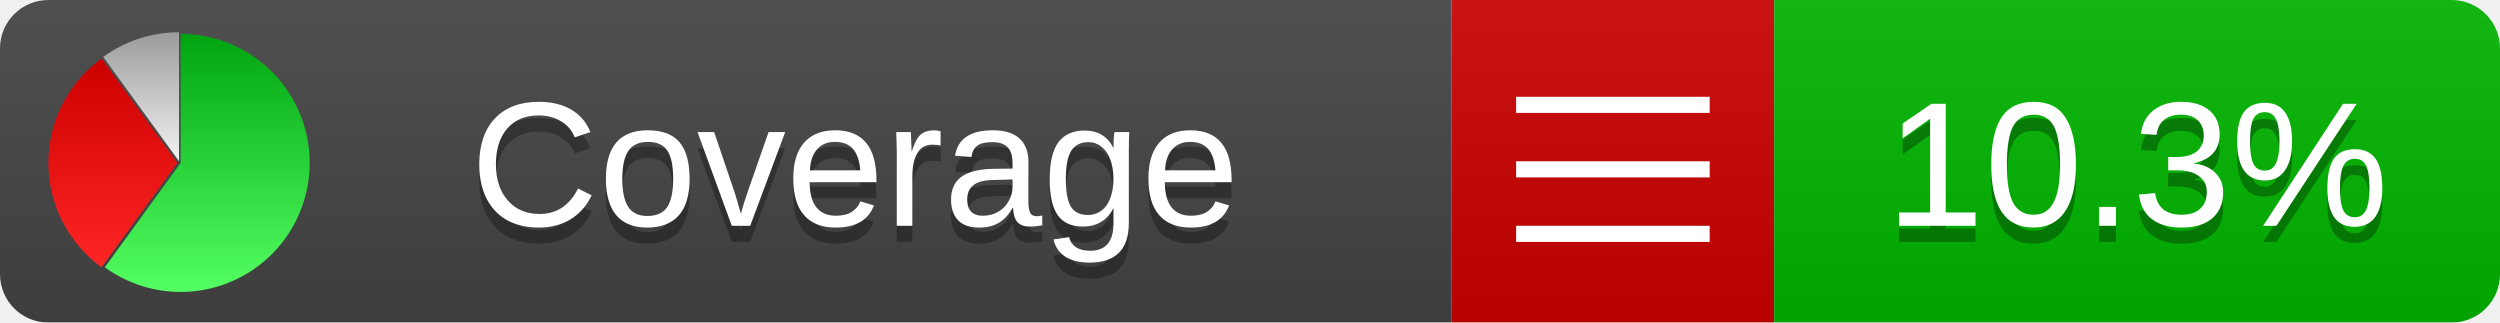
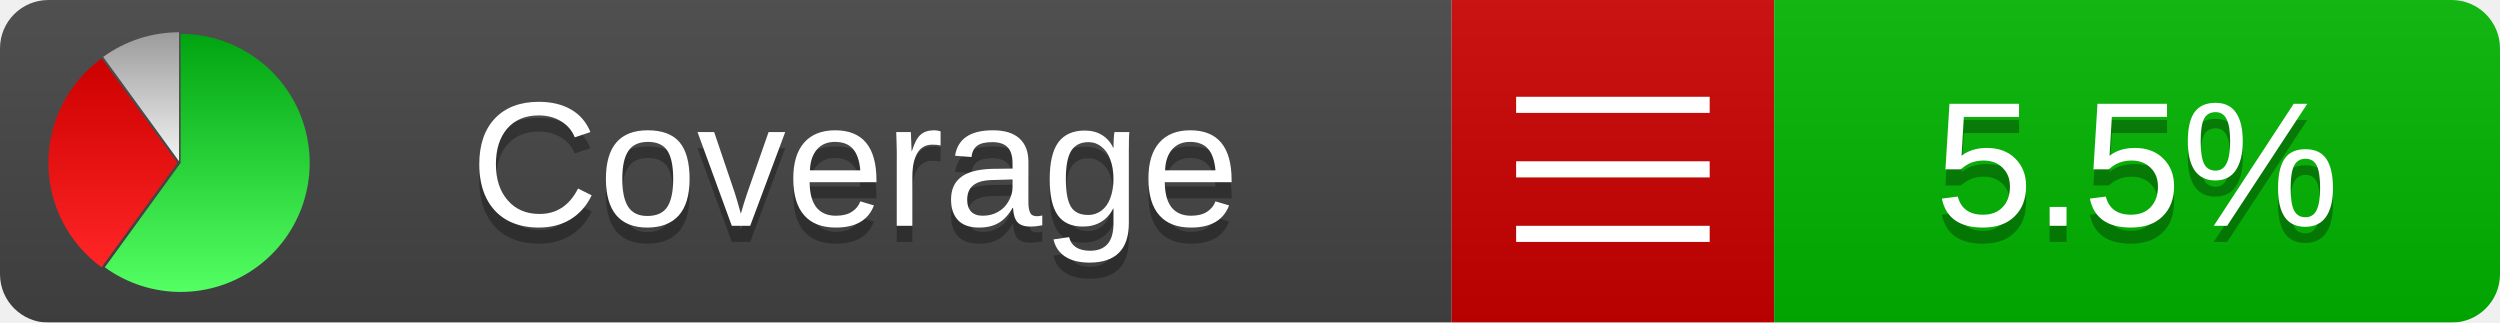
<svg xmlns="http://www.w3.org/2000/svg" xmlns:xlink="http://www.w3.org/1999/xlink" width="155" height="20">
  <style type="text/css">
          
            @keyframes fadeout {
              0 % { visibility: visible; opacity: 1; }
              40% { visibility: visible; opacity: 1; }
              50% { visibility: hidden; opacity: 0; }
              90% { visibility: hidden; opacity: 0; }
              100% { visibility: visible; opacity: 1; }
            }
            @keyframes fadein {
              0% { visibility: hidden; opacity: 0; }
              40% { visibility: hidden; opacity: 0; }
              50% { visibility: visible; opacity: 1; }
              90% { visibility: visible; opacity: 1; }
              100% { visibility: hidden; opacity: 0; }
            }
            .linecoverage {
                animation-duration: 10s;
                animation-name: fadeout;
                animation-iteration-count: infinite;
            }
            .branchcoverage {
                animation-duration: 10s;
                animation-name: fadein;
                animation-iteration-count: infinite;
            }
          
    </style>
  <defs>
    <linearGradient id="gradient" x2="0" y2="100%">
      <stop offset="0" stop-color="#bbb" stop-opacity=".1" />
      <stop offset="1" stop-opacity=".1" />
    </linearGradient>
    <linearGradient id="green" x2="0" y2="100%">
      <stop offset="0" stop-color="#00A410" />
      <stop offset="1" stop-color="#53FF63" />
    </linearGradient>
    <linearGradient id="red" x2="0" y2="100%">
      <stop offset="0" stop-color="#C00" />
      <stop offset="1" stop-color="#FF2525" />
    </linearGradient>
    <linearGradient id="gray" x2="0" y2="100%">
      <stop offset="0" stop-color="#9B9B9B" />
      <stop offset="1" stop-color="#F3F3F3" />
    </linearGradient>
    <mask id="mask">
      <rect width="155" height="20" rx="3" fill="#fff" />
    </mask>
    <g id="icon">
      <path style="fill:url(#green);" d="M205,202.5 l0,-200 a200,200 0 1,1 -117.558,361.803 z" />
      <path style="fill:url(#red);" d="M200,202.5 l-117.558,161.803 a200,200 0 0,1 0,-323.607 z" />
      <path style="fill:url(#gray);" d="M202.5,200 l-117.558,-161.803 a200,200 0 0,1 117.558,-38.196 z" />
    </g>
  </defs>
  <g mask="url(#mask)">
    <rect x="0" y="0" width="90" height="20" fill="#444" />
    <rect x="90" y="0" width="20" height="20" fill="#c00" />
    <rect x="110" y="0" width="45" height="20" fill="#00B600" />
    <rect x="0" y="0" width="155" height="20" fill="url(#gradient)" />
  </g>
  <g>
    <path class="" stroke="#fff" d="M94 6.5 h12 M94 10.5 h12 M94 14.5 h12" />
  </g>
  <g fill="#fff" text-anchor="middle" font-family="Verdana,Arial,Geneva,sans-serif" font-size="11">
    <a xlink:href="https://github.com/danielpalme/ReportGenerator" target="_top">
      <use xlink:href="#icon" transform="translate(3,2) scale(.04)" />
    </a>
    <text x="53" y="15" fill="#010101" fill-opacity=".3">Coverage</text>
    <text x="53" y="14" fill="#fff">Coverage</text>
-     <text class="" x="132.5" y="15" fill="#010101" fill-opacity=".3">10.3%</text>
-     <text class="" x="132.5" y="14">10.3%</text>
+     <text class="" x="132.5" y="15" fill="#010101" fill-opacity=".3">5.5%</text>
+     <text class="" x="132.5" y="14">5.5%</text>
  </g>
  <g>
    <rect class="" x="90" y="0" width="65" height="20" fill-opacity="0" />
  </g>
</svg>
